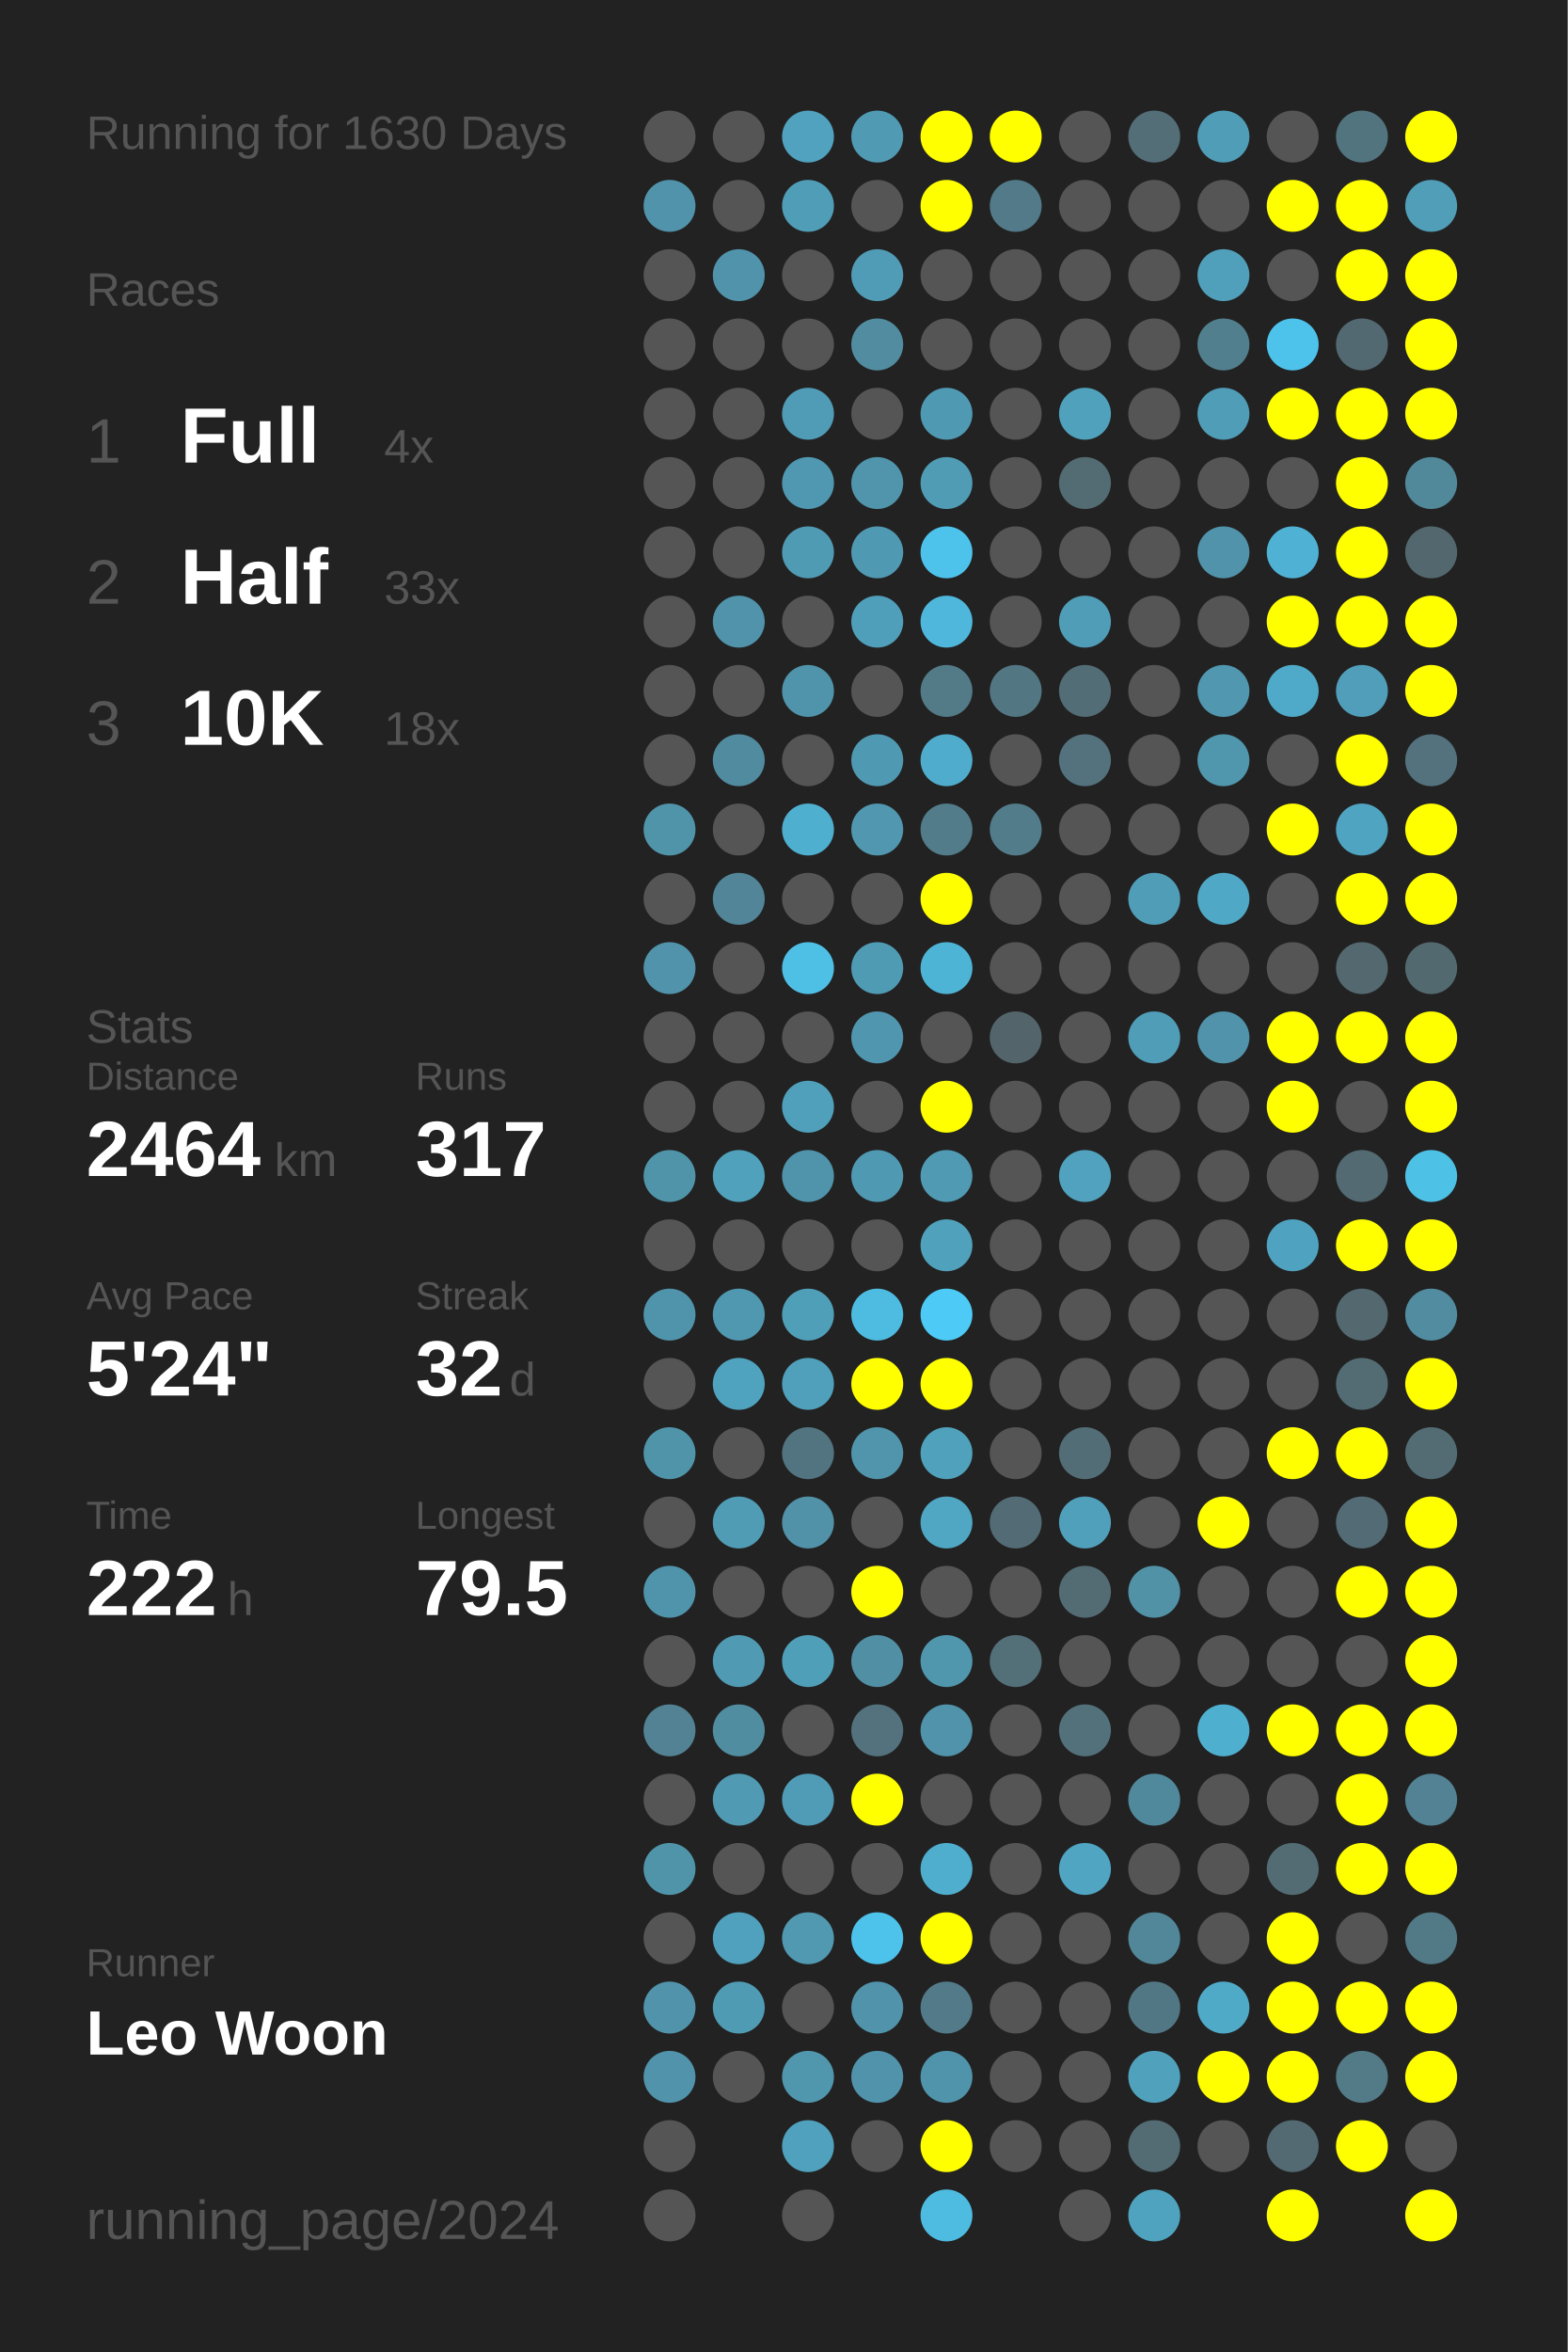
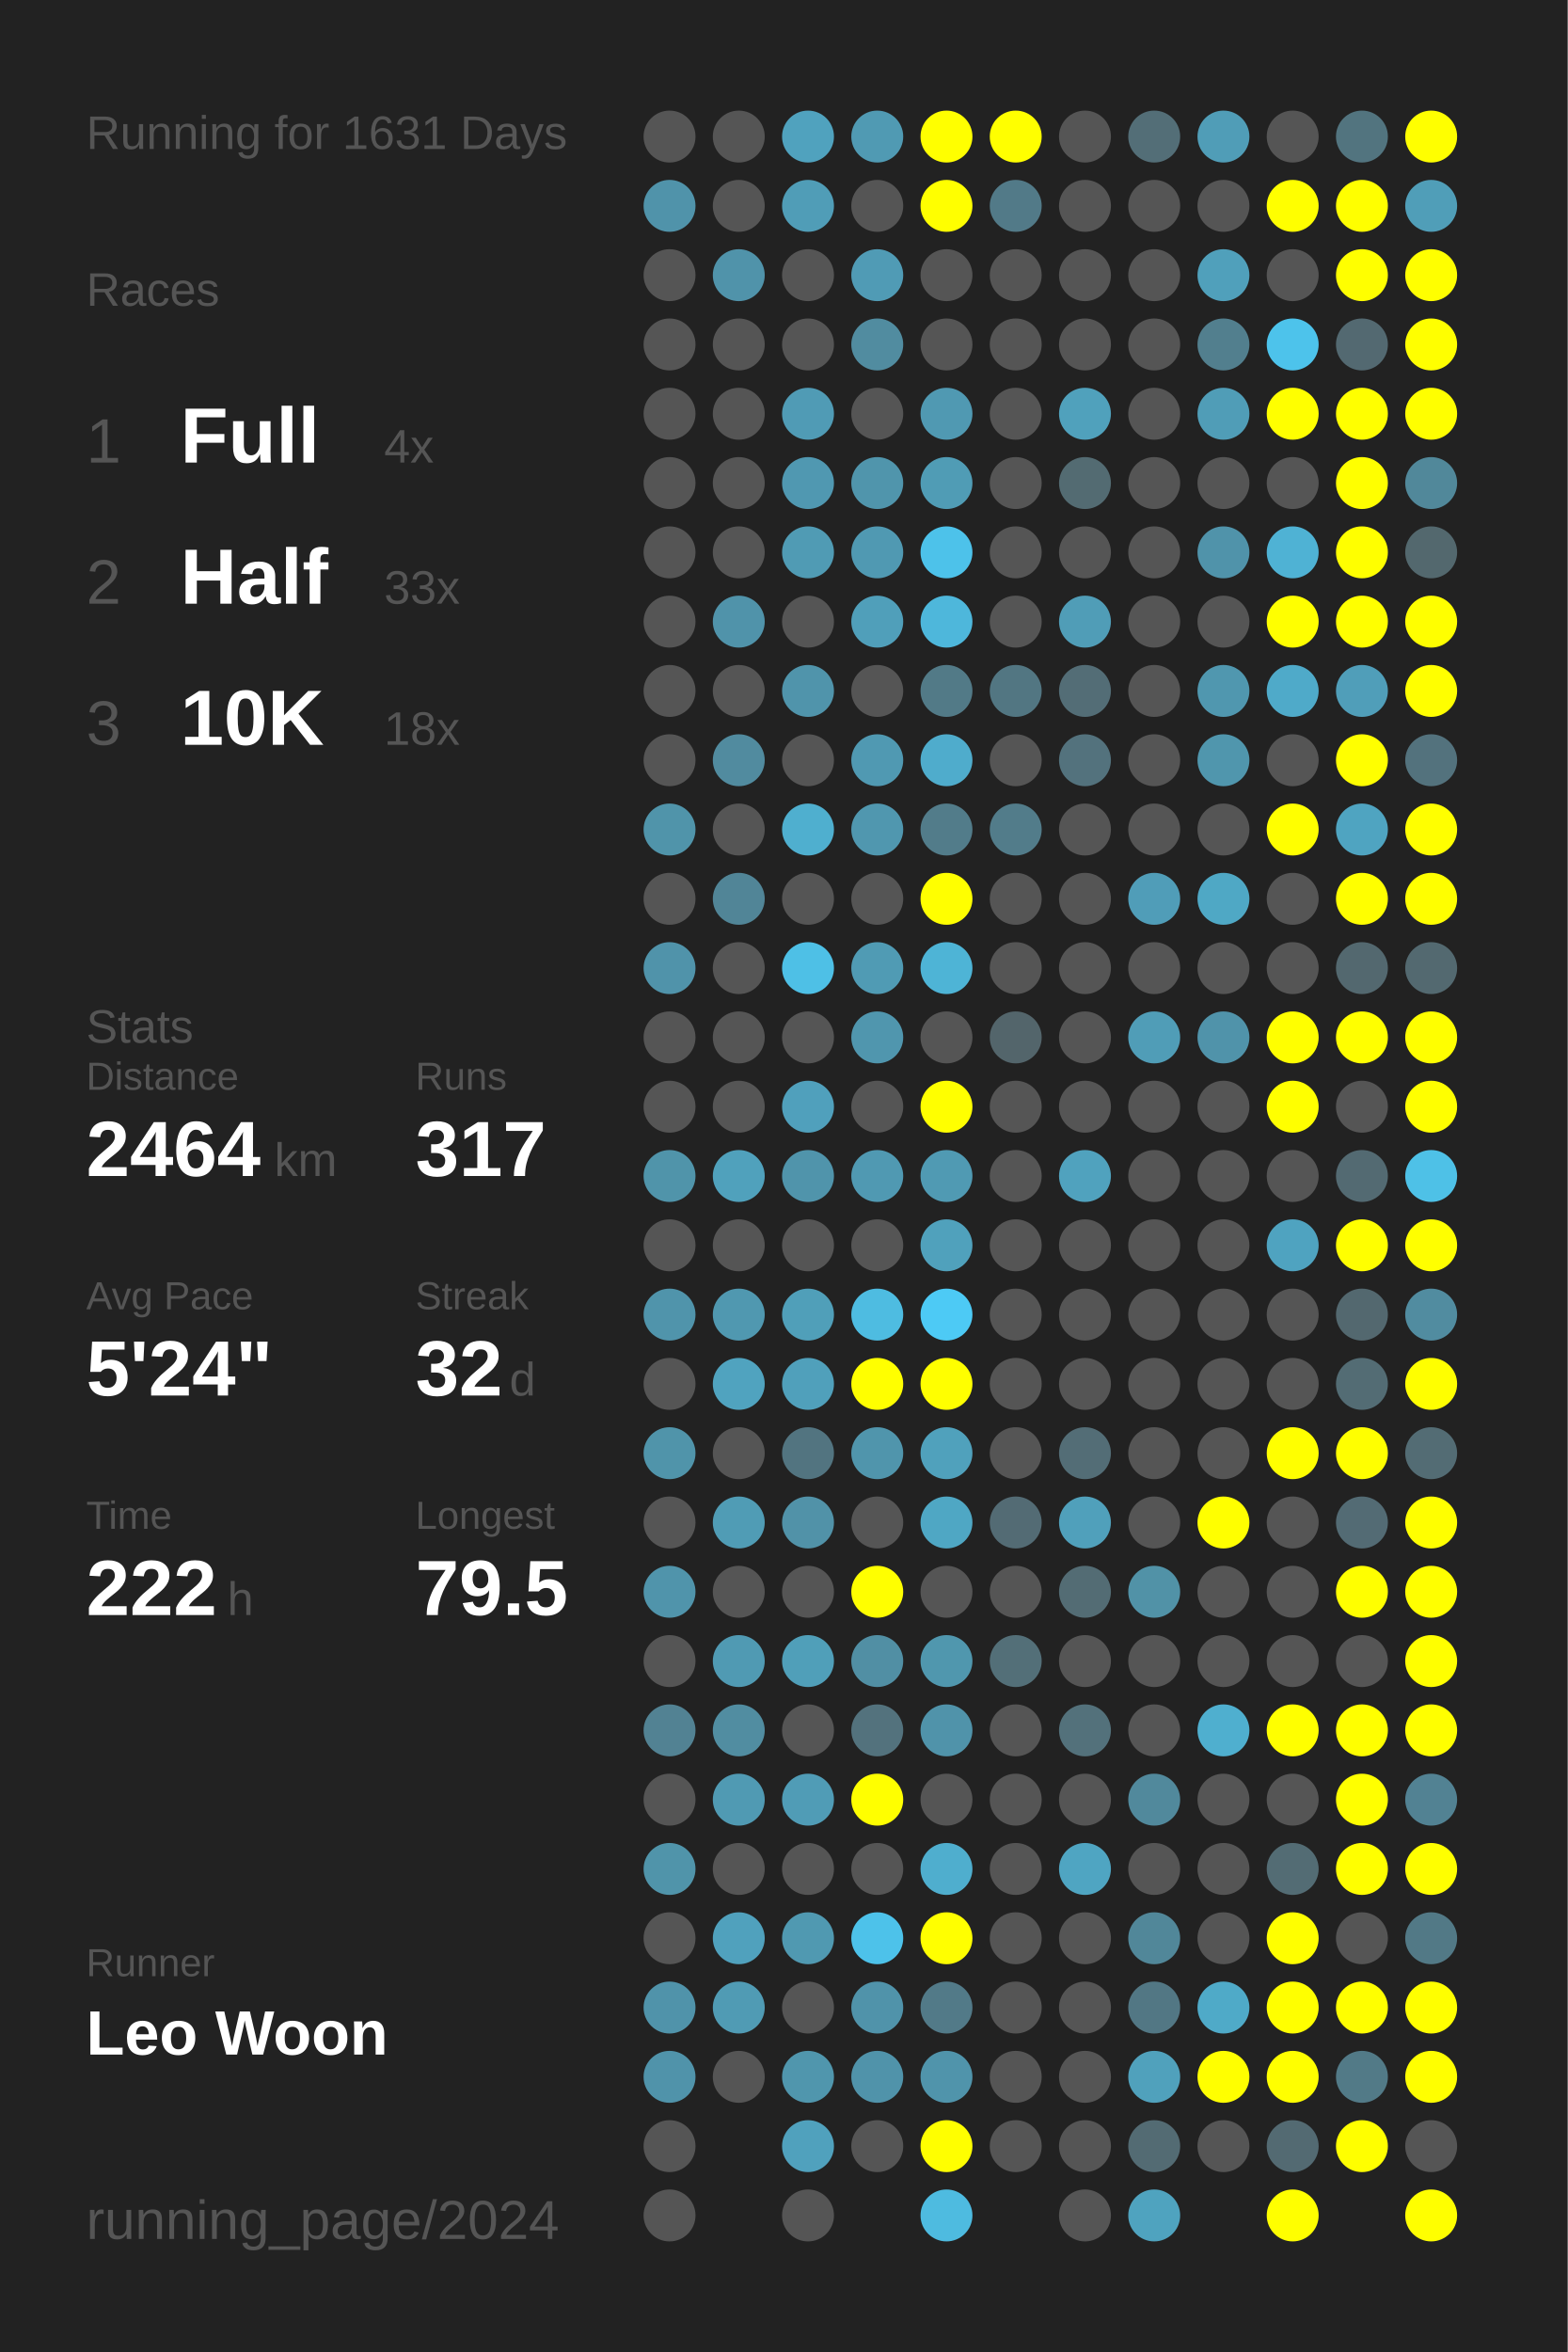
<svg xmlns="http://www.w3.org/2000/svg" baseProfile="full" height="300mm" version="1.1" viewBox="0,0,200,300" width="200mm">
  <defs />
  <rect fill="#222222" height="300" width="200" x="0" y="0" />
-   <text fill="#555555" style="font-size:6px; font-family:Arial;" x="11" y="19">Running for 1630 Days</text>
+   <text fill="#555555" style="font-size:6px; font-family:Arial;" x="11" y="19">Running for 1631 Days</text>
  <text fill="#555555" style="font-size:6px; font-family:Arial;" x="11" y="39">Races</text>
  <text fill="#555555" style="font-size:8px; font-family:Arial;" x="11" y="59">1</text>
  <text fill="#FFFFFF" style="font-size:10px; font-family:Arial; font-weight:bold;" x="23" y="59">Full</text>
  <text fill="#555555" style="font-size:6px; font-family:Arial;" x="49" y="59">4x</text>
  <text fill="#555555" style="font-size:8px; font-family:Arial;" x="11" y="77">2</text>
  <text fill="#FFFFFF" style="font-size:10px; font-family:Arial; font-weight:bold;" x="23" y="77">Half</text>
  <text fill="#555555" style="font-size:6px; font-family:Arial;" x="49" y="77">33x</text>
  <text fill="#555555" style="font-size:8px; font-family:Arial;" x="11" y="95">3</text>
  <text fill="#FFFFFF" style="font-size:10px; font-family:Arial; font-weight:bold;" x="23" y="95">10K</text>
  <text fill="#555555" style="font-size:6px; font-family:Arial;" x="49" y="95">18x</text>
  <text fill="#555555" style="font-size:6px; font-family:Arial;" x="11" y="133">Stats</text>
  <text fill="#555555" style="font-size:5px; font-family:Arial;" x="11" y="139">Distance</text>
  <text fill="#FFFFFF" style="font-size:10px; font-family:Arial; font-weight:bold;" x="11" y="150">2464</text>
  <text fill="#555555" style="font-size:6px; font-family:Arial;" x="35" y="150">km</text>
  <text fill="#555555" style="font-size:5px; font-family:Arial;" x="53" y="139">Runs</text>
  <text fill="#FFFFFF" style="font-size:10px; font-family:Arial; font-weight:bold;" x="53" y="150">317</text>
  <text fill="#555555" style="font-size:5px; font-family:Arial;" x="11" y="167">Avg Pace</text>
  <text fill="#FFFFFF" style="font-size:10px; font-family:Arial; font-weight:bold;" x="11" y="178">5'24"</text>
  <text fill="#555555" style="font-size:5px; font-family:Arial;" x="53" y="167">Streak</text>
  <text fill="#FFFFFF" style="font-size:10px; font-family:Arial; font-weight:bold;" x="53" y="178">32</text>
  <text fill="#555555" style="font-size:6px; font-family:Arial;" x="65" y="178">d</text>
  <text fill="#555555" style="font-size:5px; font-family:Arial;" x="11" y="195">Time</text>
  <text fill="#FFFFFF" style="font-size:10px; font-family:Arial; font-weight:bold;" x="11" y="206">222</text>
  <text fill="#555555" style="font-size:6px; font-family:Arial;" x="29" y="206">h</text>
  <text fill="#555555" style="font-size:5px; font-family:Arial;" x="53" y="195">Longest</text>
  <text fill="#FFFFFF" style="font-size:10px; font-family:Arial; font-weight:bold;" x="53" y="206">79.5</text>
  <text fill="#555555" style="font-size:5px; font-family:Arial;" x="11" y="252.065">Runner</text>
  <text fill="#FFFFFF" style="font-size:8px; font-family:Arial; font-weight:bold;" x="11" y="262.065">Leo Woon</text>
  <text fill="#555555" style="font-size:7px; font-family:Arial;" x="11" y="285.581">running_page/2024</text>
  <circle cx="85.417" cy="17.419" fill="#555555" r="3.312" />
  <circle cx="85.417" cy="26.258" fill="#5093aa" r="3.312" />
  <circle cx="85.417" cy="35.097" fill="#555555" r="3.312" />
  <circle cx="85.417" cy="43.935" fill="#555555" r="3.312" />
  <circle cx="85.417" cy="52.774" fill="#555555" r="3.312" />
  <circle cx="85.417" cy="61.613" fill="#555555" r="3.312" />
  <circle cx="85.417" cy="70.452" fill="#555555" r="3.312" />
  <circle cx="85.417" cy="79.29" fill="#555555" r="3.312" />
  <circle cx="85.417" cy="88.129" fill="#555555" r="3.312" />
  <circle cx="85.417" cy="96.968" fill="#555555" r="3.312" />
  <circle cx="85.417" cy="105.806" fill="#5094aa" r="3.312" />
  <circle cx="85.417" cy="114.645" fill="#555555" r="3.312" />
  <circle cx="85.417" cy="123.484" fill="#5093aa" r="3.312" />
  <circle cx="85.417" cy="132.323" fill="#555555" r="3.312" />
  <circle cx="85.417" cy="141.161" fill="#555555" r="3.312" />
  <circle cx="85.417" cy="150" fill="#5094aa" r="3.312" />
  <circle cx="85.417" cy="158.839" fill="#555555" r="3.312" />
  <circle cx="85.417" cy="167.677" fill="#5094ab" r="3.312" />
  <circle cx="85.417" cy="176.516" fill="#555555" r="3.312" />
  <circle cx="85.417" cy="185.355" fill="#5094aa" r="3.312" />
  <circle cx="85.417" cy="194.194" fill="#555555" r="3.312" />
  <circle cx="85.417" cy="203.032" fill="#5094ab" r="3.312" />
  <circle cx="85.417" cy="211.871" fill="#555555" r="3.312" />
  <circle cx="85.417" cy="220.71" fill="#528293" r="3.312" />
  <circle cx="85.417" cy="229.548" fill="#555555" r="3.312" />
  <circle cx="85.417" cy="238.387" fill="#5094aa" r="3.312" />
  <circle cx="85.417" cy="247.226" fill="#555555" r="3.312" />
  <circle cx="85.417" cy="256.065" fill="#5093aa" r="3.312" />
  <circle cx="85.417" cy="264.903" fill="#5093aa" r="3.312" />
  <circle cx="85.417" cy="273.742" fill="#555555" r="3.312" />
  <circle cx="85.417" cy="282.581" fill="#555555" r="3.312" />
  <circle cx="94.25" cy="17.419" fill="#555555" r="3.312" />
  <circle cx="94.25" cy="26.258" fill="#555555" r="3.312" />
  <circle cx="94.25" cy="35.097" fill="#5093aa" r="3.312" />
  <circle cx="94.25" cy="43.935" fill="#555555" r="3.312" />
  <circle cx="94.25" cy="52.774" fill="#555555" r="3.312" />
  <circle cx="94.25" cy="61.613" fill="#555555" r="3.312" />
  <circle cx="94.25" cy="70.452" fill="#555555" r="3.312" />
  <circle cx="94.25" cy="79.29" fill="#5093aa" r="3.312" />
  <circle cx="94.25" cy="88.129" fill="#555555" r="3.312" />
  <circle cx="94.25" cy="96.968" fill="#518b9f" r="3.312" />
  <circle cx="94.25" cy="105.806" fill="#555555" r="3.312" />
  <circle cx="94.25" cy="114.645" fill="#518597" r="3.312" />
  <circle cx="94.25" cy="123.484" fill="#555555" r="3.312" />
  <circle cx="94.25" cy="132.323" fill="#555555" r="3.312" />
  <circle cx="94.25" cy="141.161" fill="#555555" r="3.312" />
  <circle cx="94.25" cy="150" fill="#50a1bc" r="3.312" />
  <circle cx="94.25" cy="158.839" fill="#555555" r="3.312" />
  <circle cx="94.25" cy="167.677" fill="#5098b0" r="3.312" />
  <circle cx="94.25" cy="176.516" fill="#50a3bf" r="3.312" />
  <circle cx="94.25" cy="185.355" fill="#555555" r="3.312" />
  <circle cx="94.25" cy="194.194" fill="#509cb5" r="3.312" />
  <circle cx="94.25" cy="203.032" fill="#555555" r="3.312" />
  <circle cx="94.25" cy="211.871" fill="#509ab3" r="3.312" />
  <circle cx="94.25" cy="220.71" fill="#518da1" r="3.312" />
  <circle cx="94.25" cy="229.548" fill="#509ab3" r="3.312" />
  <circle cx="94.25" cy="238.387" fill="#555555" r="3.312" />
  <circle cx="94.25" cy="247.226" fill="#50a1bd" r="3.312" />
  <circle cx="94.25" cy="256.065" fill="#509bb4" r="3.312" />
  <circle cx="94.25" cy="264.903" fill="#555555" r="3.312" />
  <circle cx="103.083" cy="17.419" fill="#50a2be" r="3.312" />
  <circle cx="103.083" cy="26.258" fill="#509db7" r="3.312" />
  <circle cx="103.083" cy="35.097" fill="#555555" r="3.312" />
  <circle cx="103.083" cy="43.935" fill="#555555" r="3.312" />
  <circle cx="103.083" cy="52.774" fill="#509bb5" r="3.312" />
  <circle cx="103.083" cy="61.613" fill="#5098b1" r="3.312" />
  <circle cx="103.083" cy="70.452" fill="#509bb4" r="3.312" />
  <circle cx="103.083" cy="79.29" fill="#555555" r="3.312" />
  <circle cx="103.083" cy="88.129" fill="#5094ab" r="3.312" />
  <circle cx="103.083" cy="96.968" fill="#555555" r="3.312" />
  <circle cx="103.083" cy="105.806" fill="#4fafcf" r="3.312" />
  <circle cx="103.083" cy="114.645" fill="#555555" r="3.312" />
  <circle cx="103.083" cy="123.484" fill="#4ec0e6" r="3.312" />
  <circle cx="103.083" cy="132.323" fill="#555555" r="3.312" />
  <circle cx="103.083" cy="141.161" fill="#50a0bc" r="3.312" />
  <circle cx="103.083" cy="150" fill="#5094ab" r="3.312" />
  <circle cx="103.083" cy="158.839" fill="#555555" r="3.312" />
  <circle cx="103.083" cy="167.677" fill="#509fb9" r="3.312" />
  <circle cx="103.083" cy="176.516" fill="#50a0bb" r="3.312" />
  <circle cx="103.083" cy="185.355" fill="#527480" r="3.312" />
  <circle cx="103.083" cy="194.194" fill="#5192a8" r="3.312" />
  <circle cx="103.083" cy="203.032" fill="#555555" r="3.312" />
  <circle cx="103.083" cy="211.871" fill="#509fb9" r="3.312" />
  <circle cx="103.083" cy="220.71" fill="#555555" r="3.312" />
  <circle cx="103.083" cy="229.548" fill="#509cb6" r="3.312" />
  <circle cx="103.083" cy="238.387" fill="#555555" r="3.312" />
  <circle cx="103.083" cy="247.226" fill="#5099b1" r="3.312" />
  <circle cx="103.083" cy="256.065" fill="#555555" r="3.312" />
  <circle cx="103.083" cy="264.903" fill="#5096ad" r="3.312" />
  <circle cx="103.083" cy="273.742" fill="#50a1bd" r="3.312" />
  <circle cx="103.083" cy="282.581" fill="#555555" r="3.312" />
  <circle cx="111.917" cy="17.419" fill="#509ab3" r="3.312" />
  <circle cx="111.917" cy="26.258" fill="#555555" r="3.312" />
  <circle cx="111.917" cy="35.097" fill="#509bb5" r="3.312" />
  <circle cx="111.917" cy="43.935" fill="#518ca0" r="3.312" />
  <circle cx="111.917" cy="52.774" fill="#555555" r="3.312" />
  <circle cx="111.917" cy="61.613" fill="#5095ac" r="3.312" />
  <circle cx="111.917" cy="70.452" fill="#5099b2" r="3.312" />
  <circle cx="111.917" cy="79.29" fill="#509fba" r="3.312" />
  <circle cx="111.917" cy="88.129" fill="#555555" r="3.312" />
  <circle cx="111.917" cy="96.968" fill="#5099b2" r="3.312" />
  <circle cx="111.917" cy="105.806" fill="#5097af" r="3.312" />
  <circle cx="111.917" cy="114.645" fill="#555555" r="3.312" />
  <circle cx="111.917" cy="123.484" fill="#509bb4" r="3.312" />
  <circle cx="111.917" cy="132.323" fill="#5096ae" r="3.312" />
  <circle cx="111.917" cy="141.161" fill="#555555" r="3.312" />
  <circle cx="111.917" cy="150" fill="#5099b2" r="3.312" />
  <circle cx="111.917" cy="158.839" fill="#555555" r="3.312" />
  <circle cx="111.917" cy="167.677" fill="#4ebce1" r="3.312" />
  <circle cx="111.917" cy="176.516" fill="#FFFF00" r="3.312" />
  <circle cx="111.917" cy="185.355" fill="#5095ac" r="3.312" />
  <circle cx="111.917" cy="194.194" fill="#555555" r="3.312" />
  <circle cx="111.917" cy="203.032" fill="#FFFF00" r="3.312" />
  <circle cx="111.917" cy="211.871" fill="#518fa4" r="3.312" />
  <circle cx="111.917" cy="220.71" fill="#53727d" r="3.312" />
  <circle cx="111.917" cy="229.548" fill="#FFFF00" r="3.312" />
  <circle cx="111.917" cy="238.387" fill="#555555" r="3.312" />
  <circle cx="111.917" cy="247.226" fill="#4dc2ea" r="3.312" />
  <circle cx="111.917" cy="256.065" fill="#5093aa" r="3.312" />
  <circle cx="111.917" cy="264.903" fill="#5093aa" r="3.312" />
  <circle cx="111.917" cy="273.742" fill="#555555" r="3.312" />
  <circle cx="120.75" cy="17.419" fill="#FFFF00" r="3.312" />
  <circle cx="120.75" cy="26.258" fill="#FFFF00" r="3.312" />
  <circle cx="120.75" cy="35.097" fill="#555555" r="3.312" />
  <circle cx="120.75" cy="43.935" fill="#555555" r="3.312" />
  <circle cx="120.75" cy="52.774" fill="#5099b2" r="3.312" />
  <circle cx="120.75" cy="61.613" fill="#509cb5" r="3.312" />
  <circle cx="120.75" cy="70.452" fill="#4dc2ea" r="3.312" />
  <circle cx="120.75" cy="79.29" fill="#4eb7db" r="3.312" />
  <circle cx="120.75" cy="88.129" fill="#527a87" r="3.312" />
  <circle cx="120.75" cy="96.968" fill="#4faccc" r="3.312" />
  <circle cx="120.75" cy="105.806" fill="#527c8a" r="3.312" />
  <circle cx="120.75" cy="114.645" fill="#FFFF00" r="3.312" />
  <circle cx="120.75" cy="123.484" fill="#4eb4d6" r="3.312" />
  <circle cx="120.75" cy="132.323" fill="#555555" r="3.312" />
  <circle cx="120.75" cy="141.161" fill="#FFFF00" r="3.312" />
  <circle cx="120.75" cy="150" fill="#509ab3" r="3.312" />
  <circle cx="120.75" cy="158.839" fill="#50a1bc" r="3.312" />
  <circle cx="120.75" cy="167.677" fill="#4dcaf5" r="3.312" />
  <circle cx="120.75" cy="176.516" fill="#FFFF00" r="3.312" />
  <circle cx="120.75" cy="185.355" fill="#50a1bc" r="3.312" />
  <circle cx="120.75" cy="194.194" fill="#4fa7c4" r="3.312" />
  <circle cx="120.75" cy="203.032" fill="#555555" r="3.312" />
  <circle cx="120.75" cy="211.871" fill="#5097ae" r="3.312" />
  <circle cx="120.75" cy="220.71" fill="#5093aa" r="3.312" />
  <circle cx="120.75" cy="229.548" fill="#555555" r="3.312" />
  <circle cx="120.75" cy="238.387" fill="#4faece" r="3.312" />
  <circle cx="120.75" cy="247.226" fill="#FFFF00" r="3.312" />
  <circle cx="120.75" cy="256.065" fill="#527a88" r="3.312" />
  <circle cx="120.75" cy="264.903" fill="#5094ab" r="3.312" />
  <circle cx="120.75" cy="273.742" fill="#FFFF00" r="3.312" />
  <circle cx="120.75" cy="282.581" fill="#4ebbe0" r="3.312" />
  <circle cx="129.583" cy="17.419" fill="#FFFF00" r="3.312" />
  <circle cx="129.583" cy="26.258" fill="#527a88" r="3.312" />
  <circle cx="129.583" cy="35.097" fill="#555555" r="3.312" />
  <circle cx="129.583" cy="43.935" fill="#555555" r="3.312" />
  <circle cx="129.583" cy="52.774" fill="#555555" r="3.312" />
  <circle cx="129.583" cy="61.613" fill="#555555" r="3.312" />
  <circle cx="129.583" cy="70.452" fill="#555555" r="3.312" />
  <circle cx="129.583" cy="79.29" fill="#555555" r="3.312" />
  <circle cx="129.583" cy="88.129" fill="#527682" r="3.312" />
  <circle cx="129.583" cy="96.968" fill="#555555" r="3.312" />
  <circle cx="129.583" cy="105.806" fill="#527c8a" r="3.312" />
  <circle cx="129.583" cy="114.645" fill="#555555" r="3.312" />
  <circle cx="129.583" cy="123.484" fill="#555555" r="3.312" />
  <circle cx="129.583" cy="132.323" fill="#53656b" r="3.312" />
  <circle cx="129.583" cy="141.161" fill="#555555" r="3.312" />
  <circle cx="129.583" cy="150" fill="#555555" r="3.312" />
  <circle cx="129.583" cy="158.839" fill="#555555" r="3.312" />
  <circle cx="129.583" cy="167.677" fill="#555555" r="3.312" />
  <circle cx="129.583" cy="176.516" fill="#555555" r="3.312" />
  <circle cx="129.583" cy="185.355" fill="#555555" r="3.312" />
  <circle cx="129.583" cy="194.194" fill="#536b74" r="3.312" />
  <circle cx="129.583" cy="203.032" fill="#555555" r="3.312" />
  <circle cx="129.583" cy="211.871" fill="#536f78" r="3.312" />
  <circle cx="129.583" cy="220.71" fill="#555555" r="3.312" />
  <circle cx="129.583" cy="229.548" fill="#555555" r="3.312" />
  <circle cx="129.583" cy="238.387" fill="#555555" r="3.312" />
  <circle cx="129.583" cy="247.226" fill="#555555" r="3.312" />
  <circle cx="129.583" cy="256.065" fill="#555555" r="3.312" />
  <circle cx="129.583" cy="264.903" fill="#555555" r="3.312" />
  <circle cx="129.583" cy="273.742" fill="#555555" r="3.312" />
  <circle cx="138.417" cy="17.419" fill="#555555" r="3.312" />
  <circle cx="138.417" cy="26.258" fill="#555555" r="3.312" />
  <circle cx="138.417" cy="35.097" fill="#555555" r="3.312" />
  <circle cx="138.417" cy="43.935" fill="#555555" r="3.312" />
  <circle cx="138.417" cy="52.774" fill="#50a1bc" r="3.312" />
  <circle cx="138.417" cy="61.613" fill="#536b72" r="3.312" />
  <circle cx="138.417" cy="70.452" fill="#555555" r="3.312" />
  <circle cx="138.417" cy="79.29" fill="#509db7" r="3.312" />
  <circle cx="138.417" cy="88.129" fill="#536d76" r="3.312" />
  <circle cx="138.417" cy="96.968" fill="#53727d" r="3.312" />
  <circle cx="138.417" cy="105.806" fill="#555555" r="3.312" />
  <circle cx="138.417" cy="114.645" fill="#555555" r="3.312" />
  <circle cx="138.417" cy="123.484" fill="#555555" r="3.312" />
  <circle cx="138.417" cy="132.323" fill="#555555" r="3.312" />
  <circle cx="138.417" cy="141.161" fill="#555555" r="3.312" />
  <circle cx="138.417" cy="150" fill="#50a2be" r="3.312" />
  <circle cx="138.417" cy="158.839" fill="#555555" r="3.312" />
  <circle cx="138.417" cy="167.677" fill="#555555" r="3.312" />
  <circle cx="138.417" cy="176.516" fill="#555555" r="3.312" />
  <circle cx="138.417" cy="185.355" fill="#536d76" r="3.312" />
  <circle cx="138.417" cy="194.194" fill="#50a0bb" r="3.312" />
  <circle cx="138.417" cy="203.032" fill="#536c74" r="3.312" />
  <circle cx="138.417" cy="211.871" fill="#555555" r="3.312" />
  <circle cx="138.417" cy="220.71" fill="#53717b" r="3.312" />
  <circle cx="138.417" cy="229.548" fill="#555555" r="3.312" />
  <circle cx="138.417" cy="238.387" fill="#4fa5c2" r="3.312" />
  <circle cx="138.417" cy="247.226" fill="#555555" r="3.312" />
  <circle cx="138.417" cy="256.065" fill="#555555" r="3.312" />
  <circle cx="138.417" cy="264.903" fill="#555555" r="3.312" />
  <circle cx="138.417" cy="273.742" fill="#555555" r="3.312" />
  <circle cx="138.417" cy="282.581" fill="#555555" r="3.312" />
  <circle cx="147.25" cy="17.419" fill="#536e77" r="3.312" />
  <circle cx="147.25" cy="26.258" fill="#555555" r="3.312" />
  <circle cx="147.25" cy="35.097" fill="#555555" r="3.312" />
  <circle cx="147.25" cy="43.935" fill="#555555" r="3.312" />
  <circle cx="147.25" cy="52.774" fill="#555555" r="3.312" />
  <circle cx="147.25" cy="61.613" fill="#555555" r="3.312" />
  <circle cx="147.25" cy="70.452" fill="#555555" r="3.312" />
  <circle cx="147.25" cy="79.29" fill="#555555" r="3.312" />
  <circle cx="147.25" cy="88.129" fill="#555555" r="3.312" />
  <circle cx="147.25" cy="96.968" fill="#555555" r="3.312" />
  <circle cx="147.25" cy="105.806" fill="#555555" r="3.312" />
  <circle cx="147.25" cy="114.645" fill="#509db8" r="3.312" />
  <circle cx="147.25" cy="123.484" fill="#555555" r="3.312" />
  <circle cx="147.25" cy="132.323" fill="#509db7" r="3.312" />
  <circle cx="147.25" cy="141.161" fill="#555555" r="3.312" />
  <circle cx="147.25" cy="150" fill="#555555" r="3.312" />
  <circle cx="147.25" cy="158.839" fill="#555555" r="3.312" />
  <circle cx="147.25" cy="167.677" fill="#555555" r="3.312" />
  <circle cx="147.25" cy="176.516" fill="#555555" r="3.312" />
  <circle cx="147.25" cy="185.355" fill="#555555" r="3.312" />
  <circle cx="147.25" cy="194.194" fill="#555555" r="3.312" />
  <circle cx="147.25" cy="203.032" fill="#5192a7" r="3.312" />
  <circle cx="147.25" cy="211.871" fill="#555555" r="3.312" />
  <circle cx="147.25" cy="220.71" fill="#555555" r="3.312" />
  <circle cx="147.25" cy="229.548" fill="#51899c" r="3.312" />
  <circle cx="147.25" cy="238.387" fill="#555555" r="3.312" />
  <circle cx="147.25" cy="247.226" fill="#518799" r="3.312" />
  <circle cx="147.25" cy="256.065" fill="#527784" r="3.312" />
  <circle cx="147.25" cy="264.903" fill="#50a1bc" r="3.312" />
  <circle cx="147.25" cy="273.742" fill="#536b73" r="3.312" />
  <circle cx="147.25" cy="282.581" fill="#4fa3bf" r="3.312" />
  <circle cx="156.083" cy="17.419" fill="#509db7" r="3.312" />
  <circle cx="156.083" cy="26.258" fill="#555555" r="3.312" />
  <circle cx="156.083" cy="35.097" fill="#50a0bb" r="3.312" />
  <circle cx="156.083" cy="43.935" fill="#527f8e" r="3.312" />
  <circle cx="156.083" cy="52.774" fill="#509db7" r="3.312" />
  <circle cx="156.083" cy="61.613" fill="#555555" r="3.312" />
  <circle cx="156.083" cy="70.452" fill="#5093aa" r="3.312" />
  <circle cx="156.083" cy="79.29" fill="#555555" r="3.312" />
  <circle cx="156.083" cy="88.129" fill="#5097af" r="3.312" />
  <circle cx="156.083" cy="96.968" fill="#5096ad" r="3.312" />
  <circle cx="156.083" cy="105.806" fill="#555555" r="3.312" />
  <circle cx="156.083" cy="114.645" fill="#4fa8c5" r="3.312" />
  <circle cx="156.083" cy="123.484" fill="#555555" r="3.312" />
  <circle cx="156.083" cy="132.323" fill="#5093aa" r="3.312" />
  <circle cx="156.083" cy="141.161" fill="#555555" r="3.312" />
  <circle cx="156.083" cy="150" fill="#555555" r="3.312" />
  <circle cx="156.083" cy="158.839" fill="#555555" r="3.312" />
  <circle cx="156.083" cy="167.677" fill="#555555" r="3.312" />
  <circle cx="156.083" cy="176.516" fill="#555555" r="3.312" />
  <circle cx="156.083" cy="185.355" fill="#555555" r="3.312" />
  <circle cx="156.083" cy="194.194" fill="#FFFF00" r="3.312" />
  <circle cx="156.083" cy="203.032" fill="#555555" r="3.312" />
  <circle cx="156.083" cy="211.871" fill="#555555" r="3.312" />
  <circle cx="156.083" cy="220.71" fill="#4fafcf" r="3.312" />
  <circle cx="156.083" cy="229.548" fill="#555555" r="3.312" />
  <circle cx="156.083" cy="238.387" fill="#555555" r="3.312" />
  <circle cx="156.083" cy="247.226" fill="#555555" r="3.312" />
  <circle cx="156.083" cy="256.065" fill="#4faac8" r="3.312" />
  <circle cx="156.083" cy="264.903" fill="#FFFF00" r="3.312" />
  <circle cx="156.083" cy="273.742" fill="#555555" r="3.312" />
  <circle cx="164.917" cy="17.419" fill="#555555" r="3.312" />
  <circle cx="164.917" cy="26.258" fill="#FFFF00" r="3.312" />
  <circle cx="164.917" cy="35.097" fill="#555555" r="3.312" />
  <circle cx="164.917" cy="43.935" fill="#4dc3eb" r="3.312" />
  <circle cx="164.917" cy="52.774" fill="#FFFF00" r="3.312" />
  <circle cx="164.917" cy="61.613" fill="#555555" r="3.312" />
  <circle cx="164.917" cy="70.452" fill="#4fb2d4" r="3.312" />
  <circle cx="164.917" cy="79.29" fill="#FFFF00" r="3.312" />
  <circle cx="164.917" cy="88.129" fill="#4faac9" r="3.312" />
  <circle cx="164.917" cy="96.968" fill="#555555" r="3.312" />
  <circle cx="164.917" cy="105.806" fill="#FFFF00" r="3.312" />
  <circle cx="164.917" cy="114.645" fill="#555555" r="3.312" />
  <circle cx="164.917" cy="123.484" fill="#555555" r="3.312" />
  <circle cx="164.917" cy="132.323" fill="#FFFF00" r="3.312" />
  <circle cx="164.917" cy="141.161" fill="#FFFF00" r="3.312" />
  <circle cx="164.917" cy="150" fill="#555555" r="3.312" />
  <circle cx="164.917" cy="158.839" fill="#4fa3c0" r="3.312" />
  <circle cx="164.917" cy="167.677" fill="#555555" r="3.312" />
  <circle cx="164.917" cy="176.516" fill="#555555" r="3.312" />
  <circle cx="164.917" cy="185.355" fill="#FFFF00" r="3.312" />
  <circle cx="164.917" cy="194.194" fill="#555555" r="3.312" />
  <circle cx="164.917" cy="203.032" fill="#555555" r="3.312" />
  <circle cx="164.917" cy="211.871" fill="#555555" r="3.312" />
  <circle cx="164.917" cy="220.71" fill="#FFFF00" r="3.312" />
  <circle cx="164.917" cy="229.548" fill="#555555" r="3.312" />
  <circle cx="164.917" cy="238.387" fill="#536c74" r="3.312" />
  <circle cx="164.917" cy="247.226" fill="#FFFF00" r="3.312" />
  <circle cx="164.917" cy="256.065" fill="#FFFF00" r="3.312" />
  <circle cx="164.917" cy="264.903" fill="#FFFF00" r="3.312" />
  <circle cx="164.917" cy="273.742" fill="#536a72" r="3.312" />
  <circle cx="164.917" cy="282.581" fill="#FFFF00" r="3.312" />
  <circle cx="173.75" cy="17.419" fill="#52747f" r="3.312" />
  <circle cx="173.75" cy="26.258" fill="#FFFF00" r="3.312" />
  <circle cx="173.75" cy="35.097" fill="#FFFF00" r="3.312" />
  <circle cx="173.75" cy="43.935" fill="#536971" r="3.312" />
  <circle cx="173.75" cy="52.774" fill="#FFFF00" r="3.312" />
  <circle cx="173.75" cy="61.613" fill="#FFFF00" r="3.312" />
  <circle cx="173.75" cy="70.452" fill="#FFFF00" r="3.312" />
  <circle cx="173.75" cy="79.29" fill="#FFFF00" r="3.312" />
  <circle cx="173.75" cy="88.129" fill="#509eb9" r="3.312" />
  <circle cx="173.75" cy="96.968" fill="#FFFF00" r="3.312" />
  <circle cx="173.75" cy="105.806" fill="#4fa4c1" r="3.312" />
  <circle cx="173.75" cy="114.645" fill="#FFFF00" r="3.312" />
  <circle cx="173.75" cy="123.484" fill="#53686f" r="3.312" />
  <circle cx="173.75" cy="132.323" fill="#FFFF00" r="3.312" />
  <circle cx="173.75" cy="141.161" fill="#555555" r="3.312" />
  <circle cx="173.75" cy="150" fill="#536a72" r="3.312" />
  <circle cx="173.75" cy="158.839" fill="#FFFF00" r="3.312" />
  <circle cx="173.75" cy="167.677" fill="#53686f" r="3.312" />
  <circle cx="173.75" cy="176.516" fill="#536c74" r="3.312" />
  <circle cx="173.75" cy="185.355" fill="#FFFF00" r="3.312" />
  <circle cx="173.75" cy="194.194" fill="#536b74" r="3.312" />
  <circle cx="173.75" cy="203.032" fill="#FFFF00" r="3.312" />
  <circle cx="173.75" cy="211.871" fill="#555555" r="3.312" />
  <circle cx="173.75" cy="220.71" fill="#FFFF00" r="3.312" />
  <circle cx="173.75" cy="229.548" fill="#FFFF00" r="3.312" />
  <circle cx="173.75" cy="238.387" fill="#FFFF00" r="3.312" />
  <circle cx="173.75" cy="247.226" fill="#555555" r="3.312" />
  <circle cx="173.75" cy="256.065" fill="#FFFF00" r="3.312" />
  <circle cx="173.75" cy="264.903" fill="#527a87" r="3.312" />
  <circle cx="173.75" cy="273.742" fill="#FFFF00" r="3.312" />
  <circle cx="182.583" cy="17.419" fill="#FFFF00" r="3.312" />
  <circle cx="182.583" cy="26.258" fill="#509eb8" r="3.312" />
  <circle cx="182.583" cy="35.097" fill="#FFFF00" r="3.312" />
  <circle cx="182.583" cy="43.935" fill="#FFFF00" r="3.312" />
  <circle cx="182.583" cy="52.774" fill="#FFFF00" r="3.312" />
  <circle cx="182.583" cy="61.613" fill="#51889a" r="3.312" />
  <circle cx="182.583" cy="70.452" fill="#53686e" r="3.312" />
  <circle cx="182.583" cy="79.29" fill="#FFFF00" r="3.312" />
  <circle cx="182.583" cy="88.129" fill="#FFFF00" r="3.312" />
  <circle cx="182.583" cy="96.968" fill="#53727d" r="3.312" />
  <circle cx="182.583" cy="105.806" fill="#FFFF00" r="3.312" />
  <circle cx="182.583" cy="114.645" fill="#FFFF00" r="3.312" />
  <circle cx="182.583" cy="123.484" fill="#536970" r="3.312" />
  <circle cx="182.583" cy="132.323" fill="#FFFF00" r="3.312" />
  <circle cx="182.583" cy="141.161" fill="#FFFF00" r="3.312" />
  <circle cx="182.583" cy="150" fill="#4ec1e7" r="3.312" />
  <circle cx="182.583" cy="158.839" fill="#FFFF00" r="3.312" />
  <circle cx="182.583" cy="167.677" fill="#518ca0" r="3.312" />
  <circle cx="182.583" cy="176.516" fill="#FFFF00" r="3.312" />
  <circle cx="182.583" cy="185.355" fill="#536c74" r="3.312" />
  <circle cx="182.583" cy="194.194" fill="#FFFF00" r="3.312" />
  <circle cx="182.583" cy="203.032" fill="#FFFF00" r="3.312" />
  <circle cx="182.583" cy="211.871" fill="#FFFF00" r="3.312" />
  <circle cx="182.583" cy="220.71" fill="#FFFF00" r="3.312" />
  <circle cx="182.583" cy="229.548" fill="#528293" r="3.312" />
  <circle cx="182.583" cy="238.387" fill="#FFFF00" r="3.312" />
  <circle cx="182.583" cy="247.226" fill="#527986" r="3.312" />
  <circle cx="182.583" cy="256.065" fill="#FFFF00" r="3.312" />
  <circle cx="182.583" cy="264.903" fill="#FFFF00" r="3.312" />
  <circle cx="182.583" cy="273.742" fill="#555555" r="3.312" />
  <circle cx="182.583" cy="282.581" fill="#FFFF00" r="3.312" />
</svg>
